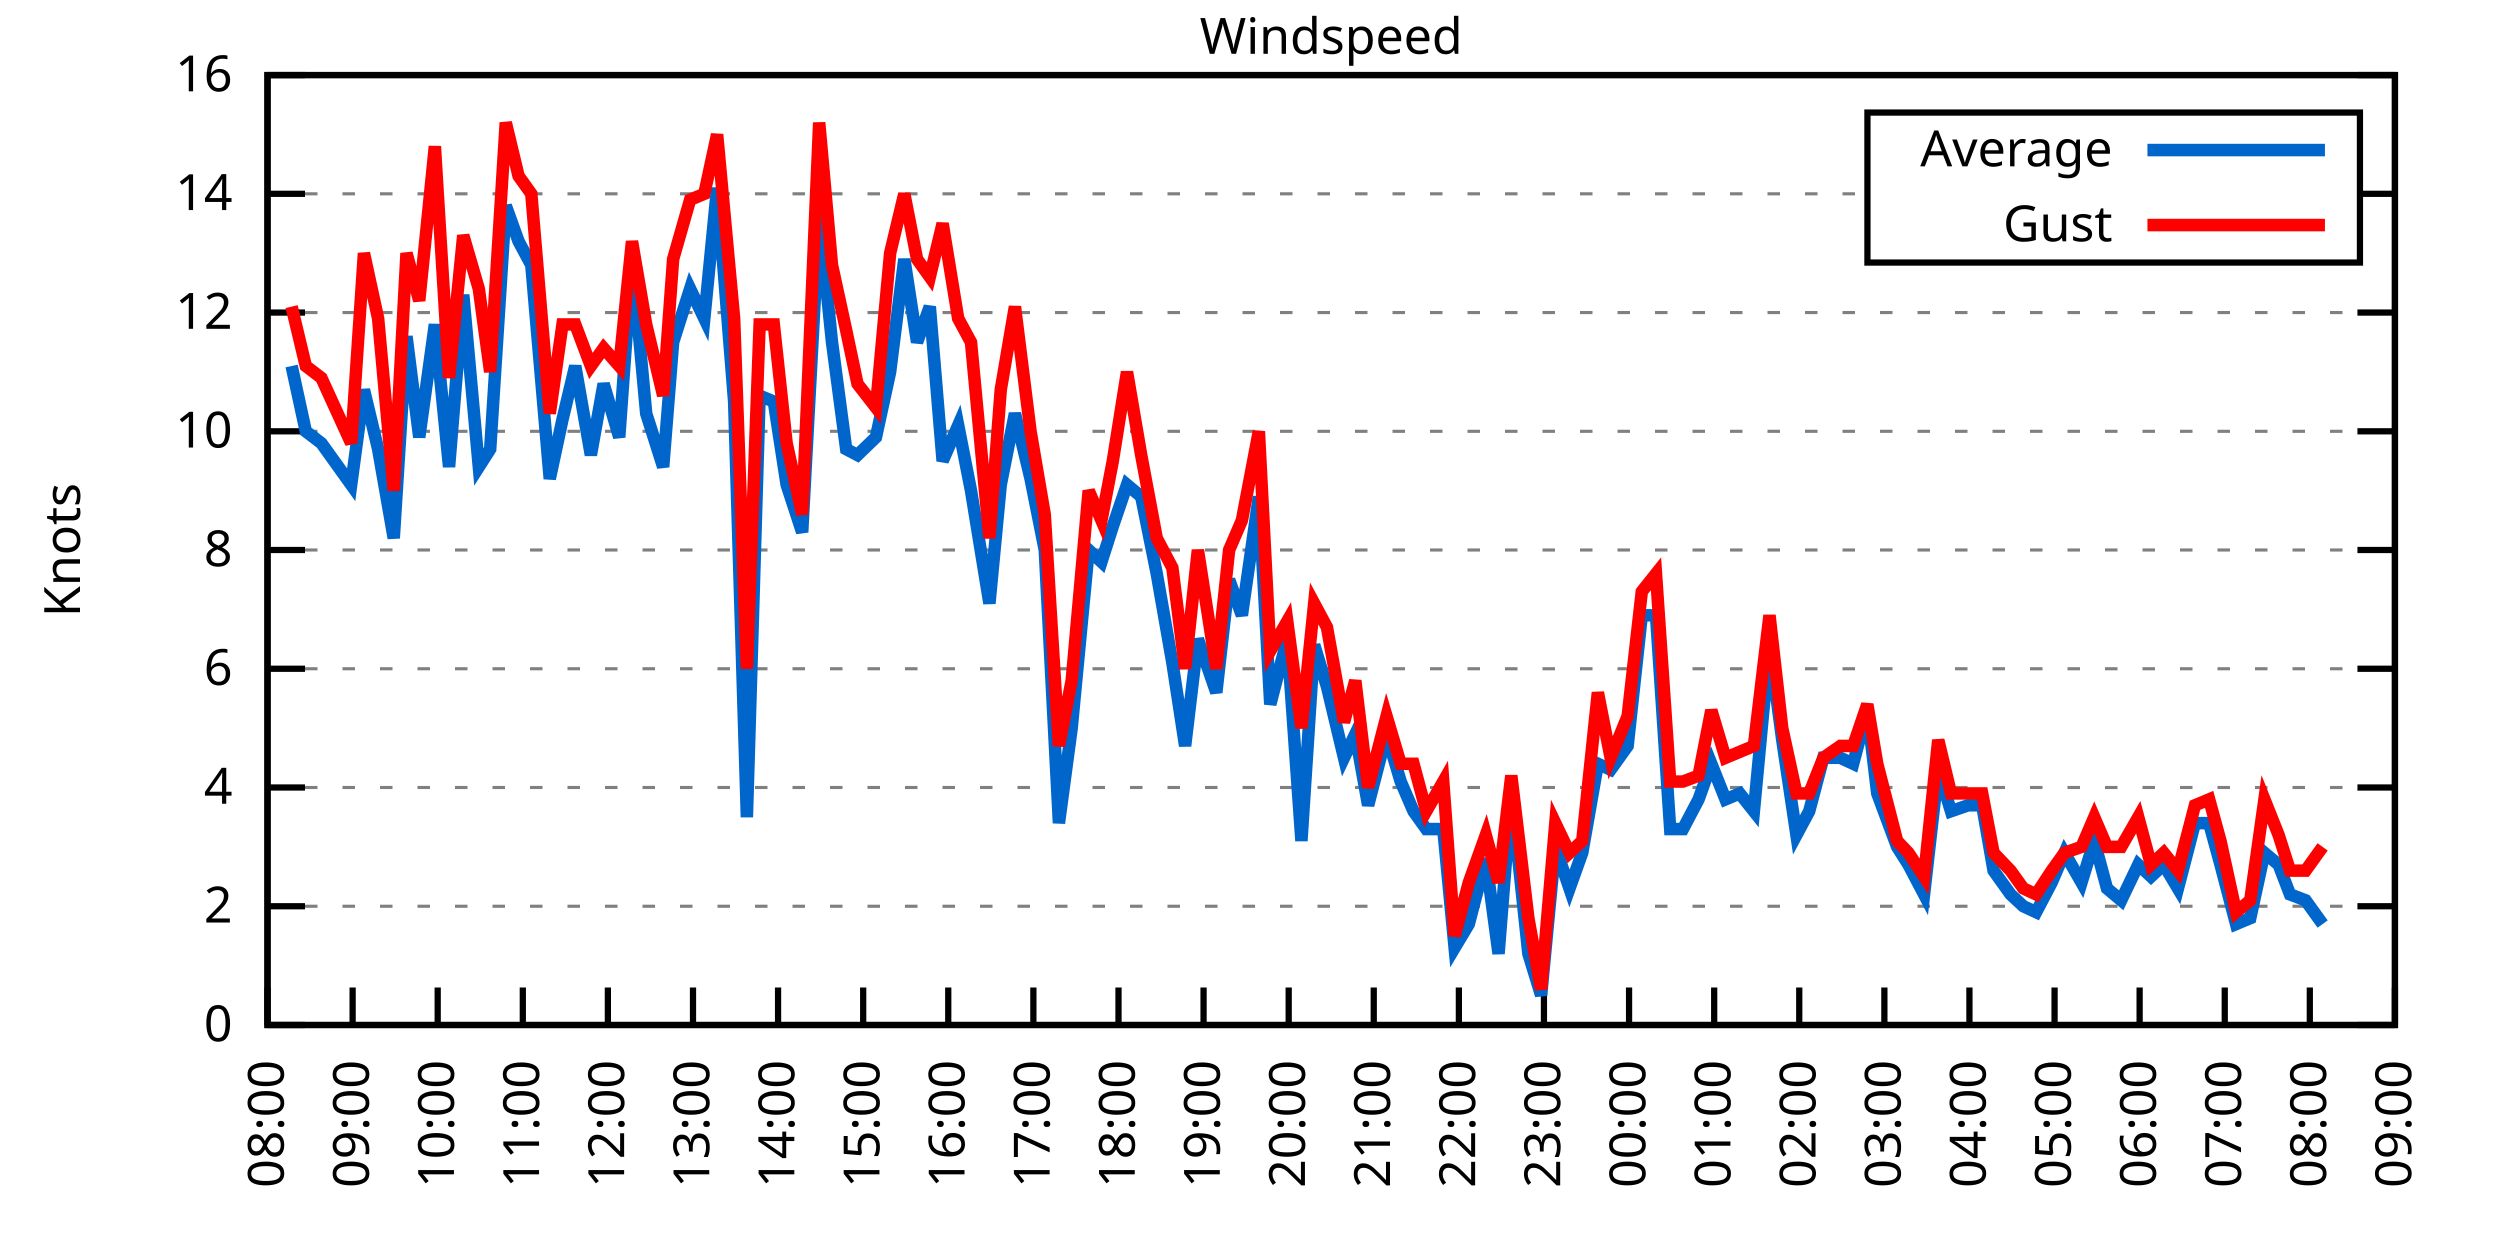
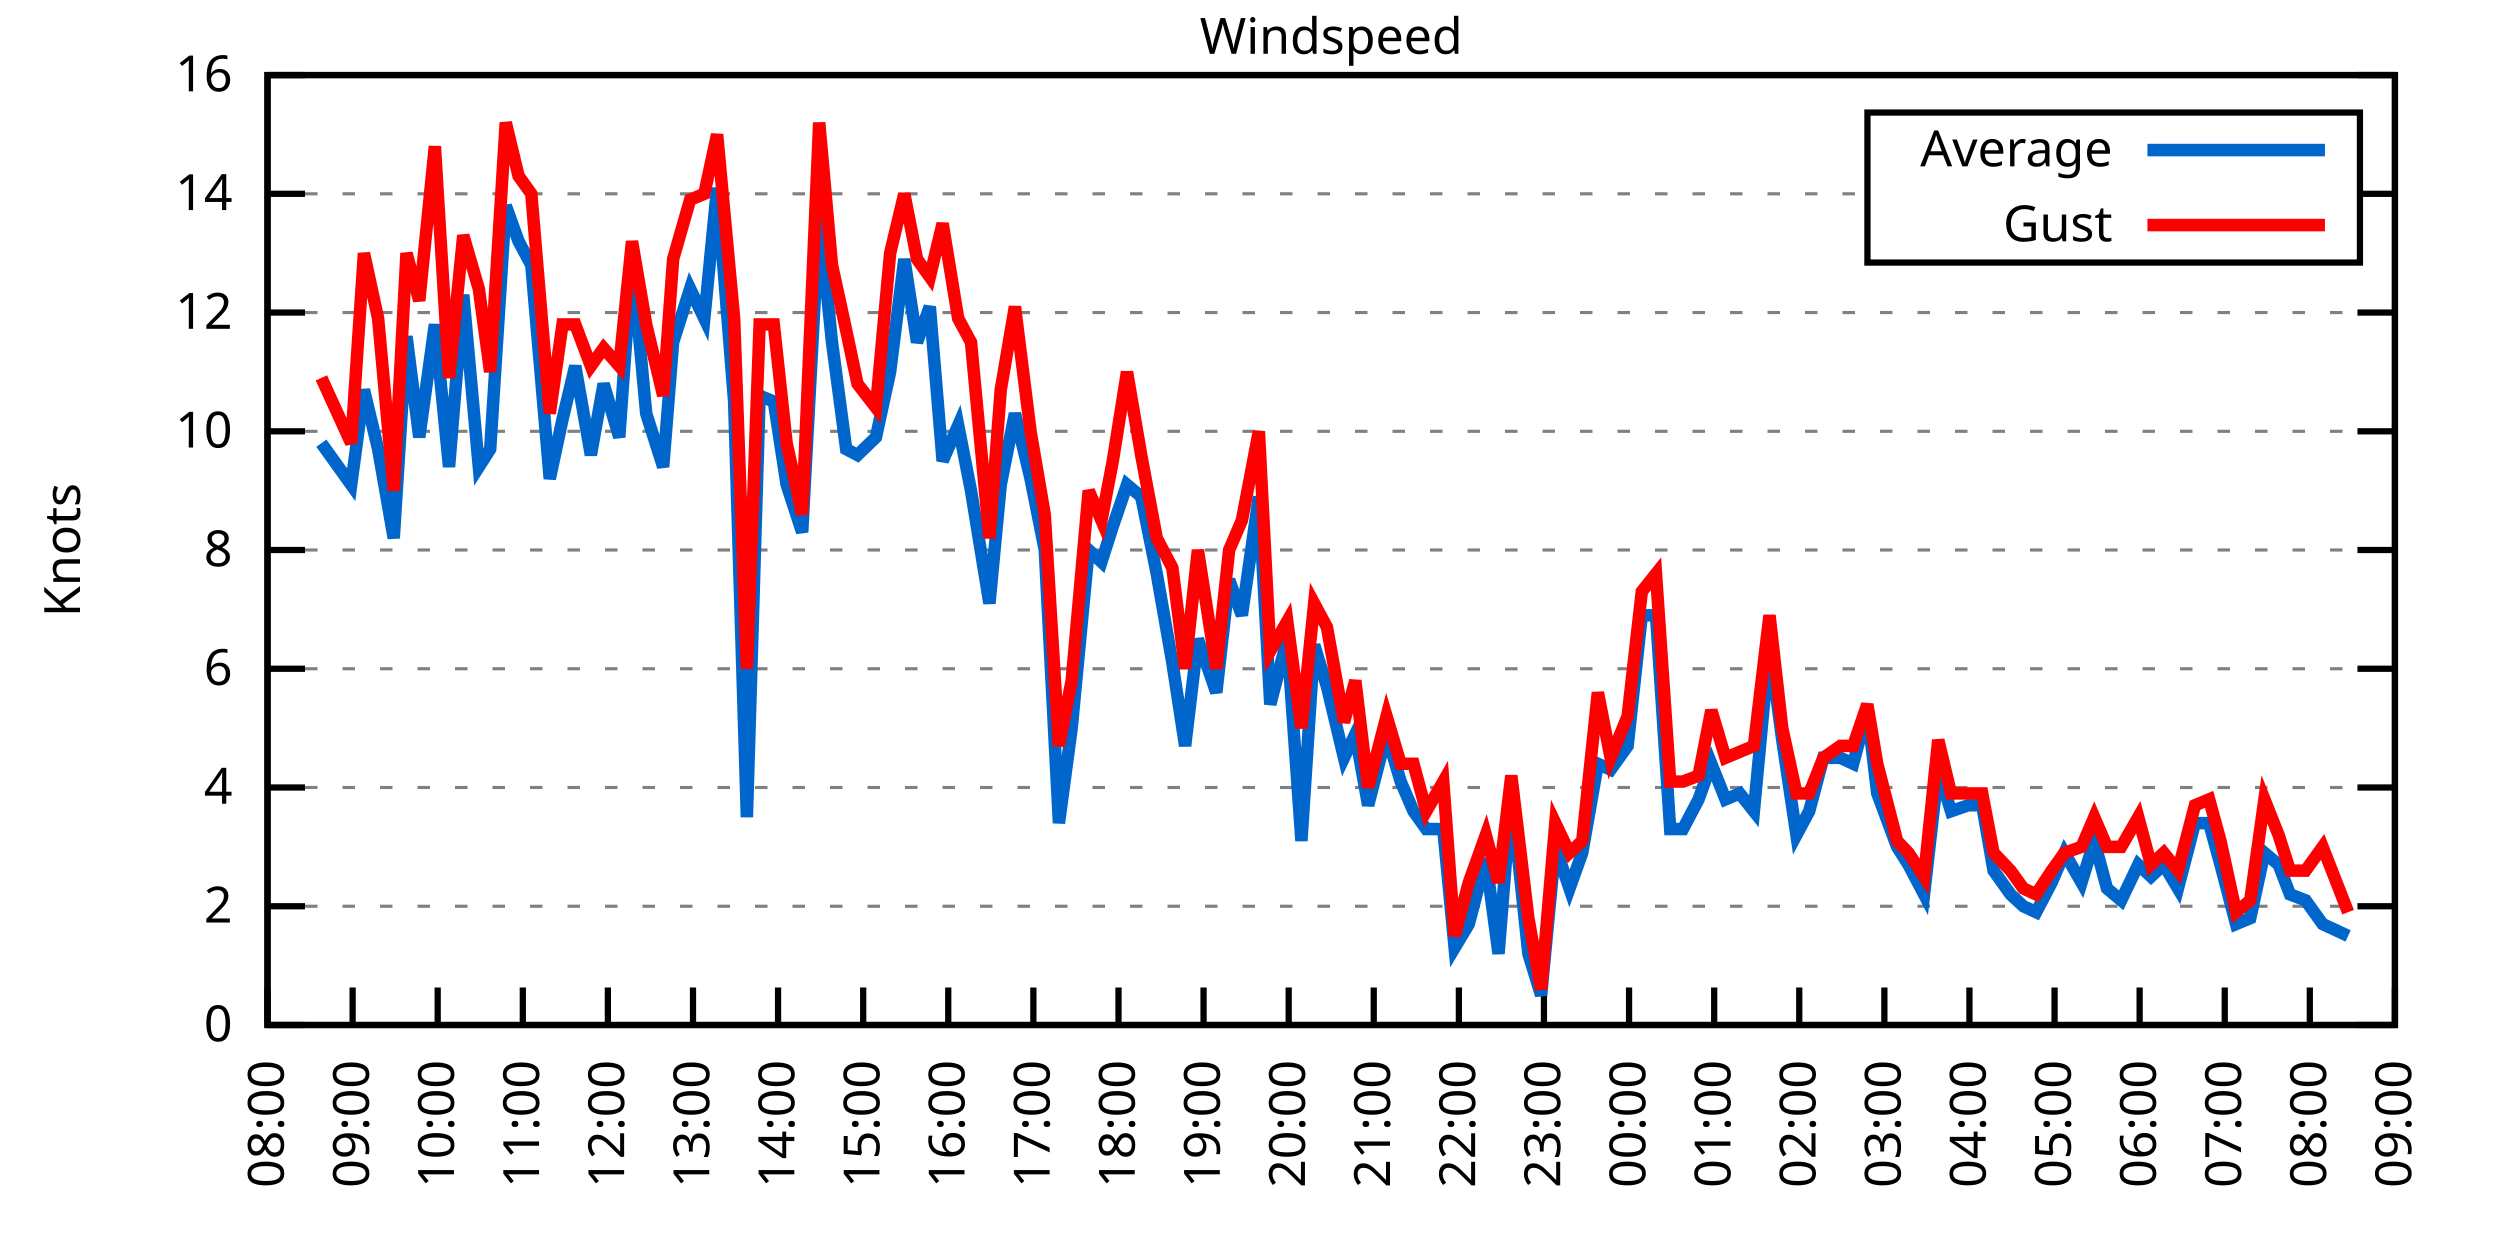
<svg xmlns="http://www.w3.org/2000/svg" xmlns:xlink="http://www.w3.org/1999/xlink" width="400" height="200" viewBox="0 0 400 200">
  <g id="gnuplot_canvas">
    <rect x="0" y="0" width="400" height="200" fill="none" />
    <defs>
      <circle id="gpDot" r="0.5" stroke-width="0.5" stroke="currentColor" />
      <path id="gpPt0" stroke-width="0.333" stroke="currentColor" d="M-1,0 h2 M0,-1 v2" />
      <path id="gpPt1" stroke-width="0.333" stroke="currentColor" d="M-1,-1 L1,1 M1,-1 L-1,1" />
      <path id="gpPt2" stroke-width="0.333" stroke="currentColor" d="M-1,0 L1,0 M0,-1 L0,1 M-1,-1 L1,1 M-1,1 L1,-1" />
      <rect id="gpPt3" stroke-width="0.333" stroke="currentColor" x="-1" y="-1" width="2" height="2" />
      <rect id="gpPt4" stroke-width="0.333" stroke="currentColor" fill="currentColor" x="-1" y="-1" width="2" height="2" />
      <circle id="gpPt5" stroke-width="0.333" stroke="currentColor" cx="0" cy="0" r="1" />
      <use xlink:href="#gpPt5" id="gpPt6" fill="currentColor" stroke="none" />
      <path id="gpPt7" stroke-width="0.333" stroke="currentColor" d="M0,-1.33 L-1.33,0.67 L1.33,0.67 z" />
      <use xlink:href="#gpPt7" id="gpPt8" fill="currentColor" stroke="none" />
      <use xlink:href="#gpPt7" id="gpPt9" stroke="currentColor" transform="rotate(180)" />
      <use xlink:href="#gpPt9" id="gpPt10" fill="currentColor" stroke="none" />
      <use xlink:href="#gpPt3" id="gpPt11" stroke="currentColor" transform="rotate(45)" />
      <use xlink:href="#gpPt11" id="gpPt12" fill="currentColor" stroke="none" />
      <path id="gpPt13" stroke-width="0.333" stroke="currentColor" d="M0,1.330 L1.265,0.411 L0.782,-1.067 L-0.782,-1.076 L-1.265,0.411 z" />
      <use xlink:href="#gpPt13" id="gpPt14" fill="currentColor" stroke="none" />
      <filter id="textbox" filterUnits="objectBoundingBox" x="0" y="0" height="1" width="1">
        <feFlood flood-color="white" flood-opacity="1" result="bgnd" />
        <feComposite in="SourceGraphic" in2="bgnd" operator="atop" />
      </filter>
      <filter id="greybox" filterUnits="objectBoundingBox" x="0" y="0" height="1" width="1">
        <feFlood flood-color="lightgrey" flood-opacity="1" result="grey" />
        <feComposite in="SourceGraphic" in2="grey" operator="atop" />
      </filter>
    </defs>
    <g fill="none" color="white" stroke="currentColor" stroke-width="1.00" stroke-linecap="butt" stroke-linejoin="miter">
</g>
    <g fill="none" color="black" stroke="currentColor" stroke-width="1.00" stroke-linecap="butt" stroke-linejoin="miter">
      <g stroke="none" shape-rendering="crispEdges">
        <polygon fill="rgb(255, 255, 255)" points="42.80,164.00 383.18,164.00 383.18,12.02 42.80,12.02 " />
      </g>
    </g>
    <g fill="none" color="black" stroke="currentColor" stroke-width="1.00" stroke-linecap="butt" stroke-linejoin="miter">
</g>
    <g fill="none" color="black" stroke="black" stroke-width="0.50" stroke-linecap="butt" stroke-linejoin="miter">
</g>
    <g fill="none" color="gray" stroke="currentColor" stroke-width="0.50" stroke-linecap="butt" stroke-linejoin="miter">
      <path stroke="gray" stroke-dasharray="2,4" class="gridline" d="M42.80,164.00 L383.19,164.00  " />
    </g>
    <g fill="none" color="gray" stroke="gray" stroke-width="1.00" stroke-linecap="butt" stroke-linejoin="miter">
</g>
    <g fill="none" color="black" stroke="currentColor" stroke-width="1.00" stroke-linecap="butt" stroke-linejoin="miter">
      <path stroke="black" d="M42.80,164.00 L48.80,164.00 M383.19,164.00 L377.19,164.00  " />
      <g transform="translate(37.20,166.60)" stroke="none" fill="black" font-family="Sans" font-size="8.00" text-anchor="end">
        <text>
          <tspan font-family="Sans"> 0</tspan>
        </text>
      </g>
    </g>
    <g fill="none" color="black" stroke="currentColor" stroke-width="1.00" stroke-linecap="butt" stroke-linejoin="miter">
</g>
    <g fill="none" color="black" stroke="black" stroke-width="0.50" stroke-linecap="butt" stroke-linejoin="miter">
</g>
    <g fill="none" color="gray" stroke="currentColor" stroke-width="0.50" stroke-linecap="butt" stroke-linejoin="miter">
      <path stroke="gray" stroke-dasharray="2,4" class="gridline" d="M42.80,145.00 L383.19,145.00  " />
    </g>
    <g fill="none" color="gray" stroke="gray" stroke-width="1.00" stroke-linecap="butt" stroke-linejoin="miter">
</g>
    <g fill="none" color="black" stroke="currentColor" stroke-width="1.00" stroke-linecap="butt" stroke-linejoin="miter">
      <path stroke="black" d="M42.80,145.00 L48.80,145.00 M383.19,145.00 L377.19,145.00  " />
      <g transform="translate(37.20,147.60)" stroke="none" fill="black" font-family="Sans" font-size="8.00" text-anchor="end">
        <text>
          <tspan font-family="Sans"> 2</tspan>
        </text>
      </g>
    </g>
    <g fill="none" color="black" stroke="currentColor" stroke-width="1.00" stroke-linecap="butt" stroke-linejoin="miter">
</g>
    <g fill="none" color="black" stroke="black" stroke-width="0.50" stroke-linecap="butt" stroke-linejoin="miter">
</g>
    <g fill="none" color="gray" stroke="currentColor" stroke-width="0.50" stroke-linecap="butt" stroke-linejoin="miter">
      <path stroke="gray" stroke-dasharray="2,4" class="gridline" d="M42.80,126.00 L383.19,126.00  " />
    </g>
    <g fill="none" color="gray" stroke="gray" stroke-width="1.00" stroke-linecap="butt" stroke-linejoin="miter">
</g>
    <g fill="none" color="black" stroke="currentColor" stroke-width="1.00" stroke-linecap="butt" stroke-linejoin="miter">
      <path stroke="black" d="M42.80,126.00 L48.80,126.00 M383.19,126.00 L377.19,126.00  " />
      <g transform="translate(37.20,128.60)" stroke="none" fill="black" font-family="Sans" font-size="8.00" text-anchor="end">
        <text>
          <tspan font-family="Sans"> 4</tspan>
        </text>
      </g>
    </g>
    <g fill="none" color="black" stroke="currentColor" stroke-width="1.00" stroke-linecap="butt" stroke-linejoin="miter">
</g>
    <g fill="none" color="black" stroke="black" stroke-width="0.50" stroke-linecap="butt" stroke-linejoin="miter">
</g>
    <g fill="none" color="gray" stroke="currentColor" stroke-width="0.50" stroke-linecap="butt" stroke-linejoin="miter">
      <path stroke="gray" stroke-dasharray="2,4" class="gridline" d="M42.80,107.00 L383.19,107.00  " />
    </g>
    <g fill="none" color="gray" stroke="gray" stroke-width="1.00" stroke-linecap="butt" stroke-linejoin="miter">
</g>
    <g fill="none" color="black" stroke="currentColor" stroke-width="1.00" stroke-linecap="butt" stroke-linejoin="miter">
      <path stroke="black" d="M42.80,107.00 L48.80,107.00 M383.19,107.00 L377.19,107.00  " />
      <g transform="translate(37.20,109.60)" stroke="none" fill="black" font-family="Sans" font-size="8.00" text-anchor="end">
        <text>
          <tspan font-family="Sans"> 6</tspan>
        </text>
      </g>
    </g>
    <g fill="none" color="black" stroke="currentColor" stroke-width="1.00" stroke-linecap="butt" stroke-linejoin="miter">
</g>
    <g fill="none" color="black" stroke="black" stroke-width="0.50" stroke-linecap="butt" stroke-linejoin="miter">
</g>
    <g fill="none" color="gray" stroke="currentColor" stroke-width="0.50" stroke-linecap="butt" stroke-linejoin="miter">
      <path stroke="gray" stroke-dasharray="2,4" class="gridline" d="M42.80,88.00 L383.19,88.00  " />
    </g>
    <g fill="none" color="gray" stroke="gray" stroke-width="1.00" stroke-linecap="butt" stroke-linejoin="miter">
</g>
    <g fill="none" color="black" stroke="currentColor" stroke-width="1.00" stroke-linecap="butt" stroke-linejoin="miter">
      <path stroke="black" d="M42.80,88.00 L48.80,88.00 M383.19,88.00 L377.19,88.00  " />
      <g transform="translate(37.20,90.60)" stroke="none" fill="black" font-family="Sans" font-size="8.00" text-anchor="end">
        <text>
          <tspan font-family="Sans"> 8</tspan>
        </text>
      </g>
    </g>
    <g fill="none" color="black" stroke="currentColor" stroke-width="1.00" stroke-linecap="butt" stroke-linejoin="miter">
</g>
    <g fill="none" color="black" stroke="black" stroke-width="0.50" stroke-linecap="butt" stroke-linejoin="miter">
</g>
    <g fill="none" color="gray" stroke="currentColor" stroke-width="0.50" stroke-linecap="butt" stroke-linejoin="miter">
      <path stroke="gray" stroke-dasharray="2,4" class="gridline" d="M42.80,69.01 L383.19,69.01  " />
    </g>
    <g fill="none" color="gray" stroke="gray" stroke-width="1.00" stroke-linecap="butt" stroke-linejoin="miter">
</g>
    <g fill="none" color="black" stroke="currentColor" stroke-width="1.00" stroke-linecap="butt" stroke-linejoin="miter">
      <path stroke="black" d="M42.80,69.01 L48.80,69.01 M383.19,69.01 L377.19,69.01  " />
      <g transform="translate(37.20,71.61)" stroke="none" fill="black" font-family="Sans" font-size="8.00" text-anchor="end">
        <text>
          <tspan font-family="Sans"> 10</tspan>
        </text>
      </g>
    </g>
    <g fill="none" color="black" stroke="currentColor" stroke-width="1.00" stroke-linecap="butt" stroke-linejoin="miter">
</g>
    <g fill="none" color="black" stroke="black" stroke-width="0.50" stroke-linecap="butt" stroke-linejoin="miter">
</g>
    <g fill="none" color="gray" stroke="currentColor" stroke-width="0.50" stroke-linecap="butt" stroke-linejoin="miter">
      <path stroke="gray" stroke-dasharray="2,4" class="gridline" d="M42.80,50.01 L383.19,50.01  " />
    </g>
    <g fill="none" color="gray" stroke="gray" stroke-width="1.00" stroke-linecap="butt" stroke-linejoin="miter">
</g>
    <g fill="none" color="black" stroke="currentColor" stroke-width="1.00" stroke-linecap="butt" stroke-linejoin="miter">
      <path stroke="black" d="M42.80,50.01 L48.80,50.01 M383.19,50.01 L377.19,50.01  " />
      <g transform="translate(37.20,52.61)" stroke="none" fill="black" font-family="Sans" font-size="8.00" text-anchor="end">
        <text>
          <tspan font-family="Sans"> 12</tspan>
        </text>
      </g>
    </g>
    <g fill="none" color="black" stroke="currentColor" stroke-width="1.00" stroke-linecap="butt" stroke-linejoin="miter">
</g>
    <g fill="none" color="black" stroke="black" stroke-width="0.50" stroke-linecap="butt" stroke-linejoin="miter">
</g>
    <g fill="none" color="gray" stroke="currentColor" stroke-width="0.50" stroke-linecap="butt" stroke-linejoin="miter">
      <path stroke="gray" stroke-dasharray="2,4" class="gridline" d="M42.80,31.01 L298.79,31.01 M377.59,31.01 L383.19,31.01  " />
    </g>
    <g fill="none" color="gray" stroke="gray" stroke-width="1.00" stroke-linecap="butt" stroke-linejoin="miter">
</g>
    <g fill="none" color="black" stroke="currentColor" stroke-width="1.00" stroke-linecap="butt" stroke-linejoin="miter">
      <path stroke="black" d="M42.80,31.01 L48.80,31.01 M383.19,31.01 L377.19,31.01  " />
      <g transform="translate(37.20,33.61)" stroke="none" fill="black" font-family="Sans" font-size="8.00" text-anchor="end">
        <text>
          <tspan font-family="Sans"> 14</tspan>
        </text>
      </g>
    </g>
    <g fill="none" color="black" stroke="currentColor" stroke-width="1.00" stroke-linecap="butt" stroke-linejoin="miter">
</g>
    <g fill="none" color="black" stroke="black" stroke-width="0.50" stroke-linecap="butt" stroke-linejoin="miter">
</g>
    <g fill="none" color="gray" stroke="currentColor" stroke-width="0.50" stroke-linecap="butt" stroke-linejoin="miter">
      <path stroke="gray" stroke-dasharray="2,4" class="gridline" d="M42.80,12.01 L383.19,12.01  " />
    </g>
    <g fill="none" color="gray" stroke="gray" stroke-width="1.00" stroke-linecap="butt" stroke-linejoin="miter">
</g>
    <g fill="none" color="black" stroke="currentColor" stroke-width="1.00" stroke-linecap="butt" stroke-linejoin="miter">
      <path stroke="black" d="M42.80,12.01 L48.80,12.01 M383.19,12.01 L377.19,12.01  " />
      <g transform="translate(37.20,14.61)" stroke="none" fill="black" font-family="Sans" font-size="8.00" text-anchor="end">
        <text>
          <tspan font-family="Sans"> 16</tspan>
        </text>
      </g>
    </g>
    <g fill="none" color="black" stroke="currentColor" stroke-width="1.00" stroke-linecap="butt" stroke-linejoin="miter">
      <path stroke="black" d="M42.80,164.00 L42.80,158.00  " />
      <g transform="translate(45.40,169.60) rotate(270.00)" stroke="none" fill="black" font-family="Sans" font-size="8.00" text-anchor="end">
        <text>
          <tspan font-family="Sans">08:00</tspan>
        </text>
      </g>
    </g>
    <g fill="none" color="black" stroke="currentColor" stroke-width="1.00" stroke-linecap="butt" stroke-linejoin="miter">
      <path stroke="black" d="M56.42,164.00 L56.42,158.00  " />
      <g transform="translate(59.02,169.60) rotate(270.00)" stroke="none" fill="black" font-family="Sans" font-size="8.00" text-anchor="end">
        <text>
          <tspan font-family="Sans">09:00</tspan>
        </text>
      </g>
    </g>
    <g fill="none" color="black" stroke="currentColor" stroke-width="1.00" stroke-linecap="butt" stroke-linejoin="miter">
      <path stroke="black" d="M70.03,164.00 L70.03,158.00  " />
      <g transform="translate(72.63,169.60) rotate(270.00)" stroke="none" fill="black" font-family="Sans" font-size="8.00" text-anchor="end">
        <text>
          <tspan font-family="Sans">10:00</tspan>
        </text>
      </g>
    </g>
    <g fill="none" color="black" stroke="currentColor" stroke-width="1.00" stroke-linecap="butt" stroke-linejoin="miter">
      <path stroke="black" d="M83.65,164.00 L83.65,158.00  " />
      <g transform="translate(86.25,169.60) rotate(270.00)" stroke="none" fill="black" font-family="Sans" font-size="8.00" text-anchor="end">
        <text>
          <tspan font-family="Sans">11:00</tspan>
        </text>
      </g>
    </g>
    <g fill="none" color="black" stroke="currentColor" stroke-width="1.00" stroke-linecap="butt" stroke-linejoin="miter">
      <path stroke="black" d="M97.26,164.00 L97.26,158.00  " />
      <g transform="translate(99.86,169.60) rotate(270.00)" stroke="none" fill="black" font-family="Sans" font-size="8.00" text-anchor="end">
        <text>
          <tspan font-family="Sans">12:00</tspan>
        </text>
      </g>
    </g>
    <g fill="none" color="black" stroke="currentColor" stroke-width="1.00" stroke-linecap="butt" stroke-linejoin="miter">
      <path stroke="black" d="M110.88,164.00 L110.88,158.00  " />
      <g transform="translate(113.48,169.60) rotate(270.00)" stroke="none" fill="black" font-family="Sans" font-size="8.00" text-anchor="end">
        <text>
          <tspan font-family="Sans">13:00</tspan>
        </text>
      </g>
    </g>
    <g fill="none" color="black" stroke="currentColor" stroke-width="1.00" stroke-linecap="butt" stroke-linejoin="miter">
      <path stroke="black" d="M124.49,164.00 L124.49,158.00  " />
      <g transform="translate(127.09,169.60) rotate(270.00)" stroke="none" fill="black" font-family="Sans" font-size="8.00" text-anchor="end">
        <text>
          <tspan font-family="Sans">14:00</tspan>
        </text>
      </g>
    </g>
    <g fill="none" color="black" stroke="currentColor" stroke-width="1.00" stroke-linecap="butt" stroke-linejoin="miter">
      <path stroke="black" d="M138.11,164.00 L138.11,158.00  " />
      <g transform="translate(140.71,169.60) rotate(270.00)" stroke="none" fill="black" font-family="Sans" font-size="8.00" text-anchor="end">
        <text>
          <tspan font-family="Sans">15:00</tspan>
        </text>
      </g>
    </g>
    <g fill="none" color="black" stroke="currentColor" stroke-width="1.00" stroke-linecap="butt" stroke-linejoin="miter">
      <path stroke="black" d="M151.72,164.00 L151.72,158.00  " />
      <g transform="translate(154.32,169.60) rotate(270.00)" stroke="none" fill="black" font-family="Sans" font-size="8.00" text-anchor="end">
        <text>
          <tspan font-family="Sans">16:00</tspan>
        </text>
      </g>
    </g>
    <g fill="none" color="black" stroke="currentColor" stroke-width="1.00" stroke-linecap="butt" stroke-linejoin="miter">
      <path stroke="black" d="M165.34,164.00 L165.34,158.00  " />
      <g transform="translate(167.94,169.60) rotate(270.00)" stroke="none" fill="black" font-family="Sans" font-size="8.00" text-anchor="end">
        <text>
          <tspan font-family="Sans">17:00</tspan>
        </text>
      </g>
    </g>
    <g fill="none" color="black" stroke="currentColor" stroke-width="1.00" stroke-linecap="butt" stroke-linejoin="miter">
      <path stroke="black" d="M178.96,164.00 L178.96,158.00  " />
      <g transform="translate(181.56,169.60) rotate(270.00)" stroke="none" fill="black" font-family="Sans" font-size="8.00" text-anchor="end">
        <text>
          <tspan font-family="Sans">18:00</tspan>
        </text>
      </g>
    </g>
    <g fill="none" color="black" stroke="currentColor" stroke-width="1.00" stroke-linecap="butt" stroke-linejoin="miter">
      <path stroke="black" d="M192.57,164.00 L192.57,158.00  " />
      <g transform="translate(195.17,169.60) rotate(270.00)" stroke="none" fill="black" font-family="Sans" font-size="8.00" text-anchor="end">
        <text>
          <tspan font-family="Sans">19:00</tspan>
        </text>
      </g>
    </g>
    <g fill="none" color="black" stroke="currentColor" stroke-width="1.00" stroke-linecap="butt" stroke-linejoin="miter">
      <path stroke="black" d="M206.19,164.00 L206.19,158.00  " />
      <g transform="translate(208.79,169.60) rotate(270.00)" stroke="none" fill="black" font-family="Sans" font-size="8.00" text-anchor="end">
        <text>
          <tspan font-family="Sans">20:00</tspan>
        </text>
      </g>
    </g>
    <g fill="none" color="black" stroke="currentColor" stroke-width="1.00" stroke-linecap="butt" stroke-linejoin="miter">
      <path stroke="black" d="M219.80,164.00 L219.80,158.00  " />
      <g transform="translate(222.40,169.60) rotate(270.00)" stroke="none" fill="black" font-family="Sans" font-size="8.00" text-anchor="end">
        <text>
          <tspan font-family="Sans">21:00</tspan>
        </text>
      </g>
    </g>
    <g fill="none" color="black" stroke="currentColor" stroke-width="1.00" stroke-linecap="butt" stroke-linejoin="miter">
      <path stroke="black" d="M233.42,164.00 L233.42,158.00  " />
      <g transform="translate(236.02,169.60) rotate(270.00)" stroke="none" fill="black" font-family="Sans" font-size="8.00" text-anchor="end">
        <text>
          <tspan font-family="Sans">22:00</tspan>
        </text>
      </g>
    </g>
    <g fill="none" color="black" stroke="currentColor" stroke-width="1.00" stroke-linecap="butt" stroke-linejoin="miter">
      <path stroke="black" d="M247.03,164.00 L247.03,158.00  " />
      <g transform="translate(249.63,169.60) rotate(270.00)" stroke="none" fill="black" font-family="Sans" font-size="8.00" text-anchor="end">
        <text>
          <tspan font-family="Sans">23:00</tspan>
        </text>
      </g>
    </g>
    <g fill="none" color="black" stroke="currentColor" stroke-width="1.00" stroke-linecap="butt" stroke-linejoin="miter">
      <path stroke="black" d="M260.65,164.00 L260.65,158.00  " />
      <g transform="translate(263.25,169.60) rotate(270.00)" stroke="none" fill="black" font-family="Sans" font-size="8.00" text-anchor="end">
        <text>
          <tspan font-family="Sans">00:00</tspan>
        </text>
      </g>
    </g>
    <g fill="none" color="black" stroke="currentColor" stroke-width="1.00" stroke-linecap="butt" stroke-linejoin="miter">
      <path stroke="black" d="M274.27,164.00 L274.27,158.00  " />
      <g transform="translate(276.87,169.60) rotate(270.00)" stroke="none" fill="black" font-family="Sans" font-size="8.00" text-anchor="end">
        <text>
          <tspan font-family="Sans">01:00</tspan>
        </text>
      </g>
    </g>
    <g fill="none" color="black" stroke="currentColor" stroke-width="1.00" stroke-linecap="butt" stroke-linejoin="miter">
      <path stroke="black" d="M287.88,164.00 L287.88,158.00  " />
      <g transform="translate(290.48,169.60) rotate(270.00)" stroke="none" fill="black" font-family="Sans" font-size="8.00" text-anchor="end">
        <text>
          <tspan font-family="Sans">02:00</tspan>
        </text>
      </g>
    </g>
    <g fill="none" color="black" stroke="currentColor" stroke-width="1.00" stroke-linecap="butt" stroke-linejoin="miter">
      <path stroke="black" d="M301.50,164.00 L301.50,158.00  " />
      <g transform="translate(304.10,169.60) rotate(270.00)" stroke="none" fill="black" font-family="Sans" font-size="8.00" text-anchor="end">
        <text>
          <tspan font-family="Sans">03:00</tspan>
        </text>
      </g>
    </g>
    <g fill="none" color="black" stroke="currentColor" stroke-width="1.00" stroke-linecap="butt" stroke-linejoin="miter">
      <path stroke="black" d="M315.11,164.00 L315.11,158.00  " />
      <g transform="translate(317.71,169.60) rotate(270.00)" stroke="none" fill="black" font-family="Sans" font-size="8.00" text-anchor="end">
        <text>
          <tspan font-family="Sans">04:00</tspan>
        </text>
      </g>
    </g>
    <g fill="none" color="black" stroke="currentColor" stroke-width="1.00" stroke-linecap="butt" stroke-linejoin="miter">
      <path stroke="black" d="M328.73,164.00 L328.73,158.00  " />
      <g transform="translate(331.33,169.60) rotate(270.00)" stroke="none" fill="black" font-family="Sans" font-size="8.00" text-anchor="end">
        <text>
          <tspan font-family="Sans">05:00</tspan>
        </text>
      </g>
    </g>
    <g fill="none" color="black" stroke="currentColor" stroke-width="1.00" stroke-linecap="butt" stroke-linejoin="miter">
      <path stroke="black" d="M342.34,164.00 L342.34,158.00  " />
      <g transform="translate(344.94,169.60) rotate(270.00)" stroke="none" fill="black" font-family="Sans" font-size="8.00" text-anchor="end">
        <text>
          <tspan font-family="Sans">06:00</tspan>
        </text>
      </g>
    </g>
    <g fill="none" color="black" stroke="currentColor" stroke-width="1.00" stroke-linecap="butt" stroke-linejoin="miter">
      <path stroke="black" d="M355.96,164.00 L355.96,158.00  " />
      <g transform="translate(358.56,169.60) rotate(270.00)" stroke="none" fill="black" font-family="Sans" font-size="8.00" text-anchor="end">
        <text>
          <tspan font-family="Sans">07:00</tspan>
        </text>
      </g>
    </g>
    <g fill="none" color="black" stroke="currentColor" stroke-width="1.00" stroke-linecap="butt" stroke-linejoin="miter">
      <path stroke="black" d="M369.57,164.00 L369.57,158.00  " />
      <g transform="translate(372.17,169.60) rotate(270.00)" stroke="none" fill="black" font-family="Sans" font-size="8.00" text-anchor="end">
        <text>
          <tspan font-family="Sans">08:00</tspan>
        </text>
      </g>
    </g>
    <g fill="none" color="black" stroke="currentColor" stroke-width="1.00" stroke-linecap="butt" stroke-linejoin="miter">
      <path stroke="black" d="M383.19,164.00 L383.19,158.00  " />
      <g transform="translate(385.79,169.60) rotate(270.00)" stroke="none" fill="black" font-family="Sans" font-size="8.00" text-anchor="end">
        <text>
          <tspan font-family="Sans">09:00</tspan>
        </text>
      </g>
    </g>
    <g fill="none" color="black" stroke="currentColor" stroke-width="1.00" stroke-linecap="butt" stroke-linejoin="miter">
</g>
    <g fill="none" color="black" stroke="currentColor" stroke-width="1.00" stroke-linecap="butt" stroke-linejoin="miter">
      <path stroke="black" d="M42.80,12.01 L42.80,164.00 L383.19,164.00 L383.19,12.01 L42.80,12.01 Z  " />
    </g>
    <g fill="none" color="black" stroke="currentColor" stroke-width="1.00" stroke-linecap="butt" stroke-linejoin="miter">
</g>
    <g fill="none" color="black" stroke="currentColor" stroke-width="1.00" stroke-linecap="butt" stroke-linejoin="miter">
      <path stroke="black" d="M298.79,42.01 L298.79,18.01 L377.59,18.01 L377.59,42.01 L298.79,42.01 Z  " />
    </g>
    <g id="Windspeed_plot_1">
      <g fill="none" color="white" stroke="black" stroke-width="2.00" stroke-linecap="butt" stroke-linejoin="miter">
</g>
      <g fill="none" color="black" stroke="currentColor" stroke-width="2.00" stroke-linecap="butt" stroke-linejoin="miter">
        <g transform="translate(337.99,26.61)" stroke="none" fill="black" font-family="Sans" font-size="8.00" text-anchor="end">
          <text>
            <tspan font-family="Sans">Average</tspan>
          </text>
        </g>
      </g>
      <g fill="none" color="black" stroke="currentColor" stroke-width="2.00" stroke-linecap="butt" stroke-linejoin="miter">
-         <path stroke="rgb(  0, 102, 204)" d="M343.59,24.01 L371.99,24.01 M46.66,58.56 L48.93,69.01 L51.42,70.91 L56.19,77.56 L58.23,62.36 L60.50,71.86   L63.00,86.11 L65.04,53.81 L67.08,69.96 L69.58,51.91 L71.85,74.71 L74.12,47.16 L76.61,74.71 L78.43,71.86   L80.92,32.91 L82.97,38.61 L85.01,42.41 L87.96,76.61 L90.00,67.11 L92.04,58.56 L94.54,72.81 L96.58,61.41   L99.08,69.96 L101.12,41.46 L103.39,66.16 L106.11,74.71 L107.70,54.76 L110.42,46.21 L112.69,50.96 L114.74,30.06   L117.46,64.26 L119.50,130.75 L121.54,63.31 L123.81,64.26 L125.86,77.56 L128.35,85.16 L131.07,34.81 L133.12,54.76   L135.39,71.86 L137.20,72.81 L140.15,69.96 L142.42,59.51 L144.69,41.46 L146.73,54.76 L148.77,49.06 L150.82,73.76   L153.31,68.06 L155.36,78.51 L158.31,96.55 L160.12,77.56 L162.39,66.16 L164.89,76.61 L167.16,88.00 L169.43,131.70   L171.47,116.50 L174.19,88.00 L176.23,89.90 L178.05,84.21 L180.32,77.56 L182.59,79.46 L185.08,91.80 L187.58,106.05   L189.62,119.35 L191.66,102.25 L194.61,110.80 L196.66,92.75 L198.70,98.45 L201.42,79.46 L203.24,112.70 L205.96,102.25   L208.23,134.55 L210.27,103.20 L212.31,109.85 L215.04,121.25 L216.85,117.45 L218.90,128.85 L221.85,117.45 L224.11,125.05   L226.16,129.80 L228.20,132.65 L230.92,132.65 L232.74,151.65 L235.01,147.85 L237.73,137.40 L239.77,152.60 L241.81,126.95   L244.54,152.60 L246.58,159.25 L248.85,135.50 L251.12,142.15 L253.16,136.45 L255.66,122.20 L257.70,123.15 L260.42,119.35   L262.69,98.45 L264.96,98.45 L267.23,132.65 L269.27,132.65 L271.77,127.90 L273.81,122.20 L276.08,127.90 L278.35,126.95   L280.62,129.80 L283.12,103.20 L285.16,118.40 L287.43,133.60 L289.47,129.80 L291.74,121.25 L294.46,121.25 L296.50,122.20   L298.77,113.65 L300.36,126.95 L303.54,135.50 L305.35,138.35 L307.85,143.10 L310.12,123.15 L312.16,129.80 L314.89,128.85   L317.15,128.85 L318.97,139.30 L321.69,143.10 L323.74,145.00 L325.78,145.95 L328.27,141.20 L330.32,136.45 L333.04,141.20   L335.08,134.55 L337.12,142.15 L339.39,144.05 L342.12,138.35 L344.16,140.25 L346.20,138.35 L348.47,142.15 L351.19,131.70   L353.46,131.70 L355.28,138.35 L357.77,147.85 L360.04,146.90 L362.31,136.45 L364.58,138.35 L366.40,143.10 L368.89,144.05   L371.62,147.85  " />
+         <path stroke="rgb(  0, 102, 204)" d="M343.59,24.01 L371.99,24.01 M51.42,70.91 L56.19,77.56 L58.23,62.36 L60.50,71.86 L63.00,86.11 L65.04,53.81   L67.08,69.96 L69.58,51.91 L71.85,74.71 L74.12,47.16 L76.61,74.71 L78.43,71.86 L80.92,32.91 L82.97,38.61   L85.01,42.41 L87.96,76.61 L90.00,67.11 L92.04,58.56 L94.54,72.81 L96.58,61.41 L99.08,69.96 L101.12,41.46   L103.39,66.16 L106.11,74.71 L107.70,54.76 L110.42,46.21 L112.69,50.96 L114.74,30.06 L117.46,64.26 L119.50,130.75   L121.54,63.31 L123.81,64.26 L125.86,77.56 L128.35,85.16 L131.07,34.81 L133.12,54.76 L135.39,71.86 L137.20,72.81   L140.15,69.96 L142.42,59.51 L144.69,41.46 L146.73,54.76 L148.77,49.06 L150.82,73.76 L153.31,68.06 L155.36,78.51   L158.31,96.55 L160.12,77.56 L162.39,66.16 L164.89,76.61 L167.16,88.00 L169.43,131.70 L171.47,116.50 L174.19,88.00   L176.23,89.90 L178.05,84.21 L180.32,77.56 L182.59,79.46 L185.08,91.80 L187.58,106.05 L189.62,119.35 L191.66,102.25   L194.61,110.80 L196.66,92.75 L198.70,98.45 L201.42,79.46 L203.24,112.70 L205.96,102.25 L208.23,134.55 L210.27,103.20   L212.31,109.85 L215.04,121.25 L216.85,117.45 L218.90,128.85 L221.85,117.45 L224.11,125.05 L226.16,129.80 L228.20,132.65   L230.92,132.65 L232.74,151.65 L235.01,147.85 L237.73,137.40 L239.77,152.60 L241.81,126.95 L244.54,152.60 L246.58,159.25   L248.85,135.50 L251.12,142.15 L253.16,136.45 L255.66,122.20 L257.70,123.15 L260.42,119.35 L262.69,98.45 L264.96,98.45   L267.23,132.65 L269.27,132.65 L271.77,127.90 L273.81,122.20 L276.08,127.90 L278.35,126.95 L280.62,129.80 L283.12,103.20   L285.16,118.40 L287.43,133.60 L289.47,129.80 L291.74,121.25 L294.46,121.25 L296.50,122.20 L298.77,113.65 L300.36,126.95   L303.54,135.50 L305.35,138.35 L307.85,143.10 L310.12,123.15 L312.16,129.80 L314.89,128.85 L317.15,128.85 L318.97,139.30   L321.69,143.10 L323.74,145.00 L325.78,145.95 L328.27,141.20 L330.32,136.45 L333.04,141.20 L335.08,134.55 L337.12,142.15   L339.39,144.05 L342.12,138.35 L344.16,140.25 L346.20,138.35 L348.47,142.15 L351.19,131.70 L353.46,131.70 L355.28,138.35   L357.77,147.85 L360.04,146.90 L362.31,136.45 L364.58,138.35 L366.40,143.10 L368.89,144.05 L371.62,147.85 L375.70,149.75    " />
      </g>
    </g>
    <g id="Windspeed_plot_2">
      <g fill="none" color="black" stroke="currentColor" stroke-width="2.00" stroke-linecap="butt" stroke-linejoin="miter">
        <g transform="translate(337.99,38.61)" stroke="none" fill="black" font-family="Sans" font-size="8.00" text-anchor="end">
          <text>
            <tspan font-family="Sans">Gust</tspan>
          </text>
        </g>
      </g>
      <g fill="none" color="black" stroke="currentColor" stroke-width="2.00" stroke-linecap="butt" stroke-linejoin="miter">
-         <path stroke="rgb(255,   0,   0)" d="M343.59,36.01 L371.99,36.01 M46.66,49.06 L48.93,58.56 L51.42,60.46 L56.19,70.91 L58.23,40.51 L60.50,50.96   L63.00,78.51 L65.04,40.51 L67.08,48.11 L69.58,23.41 L71.85,60.46 L74.12,37.66 L76.61,46.21 L78.43,59.51   L80.92,19.61 L82.97,28.16 L85.01,31.01 L87.96,66.16 L90.00,51.91 L92.04,51.91 L94.54,58.56 L96.58,55.71   L99.08,58.56 L101.12,38.61 L103.39,51.91 L106.11,63.31 L107.70,41.46 L110.42,31.96 L112.69,31.01 L114.74,21.51   L117.46,50.96 L119.50,107.00 L121.54,51.91 L123.81,51.91 L125.86,70.91 L128.35,82.31 L131.07,19.61 L133.12,42.41   L135.39,52.86 L137.20,61.41 L140.15,65.21 L142.42,40.51 L144.69,31.01 L146.73,41.46 L148.77,44.31 L150.82,35.76   L153.31,50.96 L155.36,54.76 L158.31,86.11 L160.12,62.36 L162.39,49.06 L164.89,69.01 L167.16,82.31 L169.43,119.35   L171.47,108.90 L174.19,78.51 L176.23,83.26 L178.05,73.76 L180.32,59.51 L182.59,72.81 L185.08,86.11 L187.58,90.85   L189.62,107.00 L191.66,88.00 L194.61,107.00 L196.66,88.00 L198.70,83.26 L201.42,69.01 L203.24,104.15 L205.96,99.40   L208.23,116.50 L210.27,96.55 L212.31,100.35 L215.04,115.55 L216.85,108.90 L218.90,126.00 L221.85,114.60 L224.11,122.20   L226.16,122.20 L228.20,129.80 L230.92,125.05 L232.74,149.75 L235.01,141.20 L237.73,133.60 L239.77,141.20 L241.81,124.10   L244.54,146.90 L246.58,158.30 L248.85,131.70 L251.12,136.45 L253.16,134.55 L255.66,110.80 L257.70,121.25 L260.42,114.60   L262.69,94.65 L264.96,91.80 L267.23,125.05 L269.27,125.05 L271.77,124.10 L273.81,113.65 L276.08,121.25 L278.35,120.30   L280.62,119.35 L283.12,98.45 L285.16,116.50 L287.43,126.95 L289.47,126.95 L291.74,121.25 L294.46,119.35 L296.50,119.35   L298.77,112.70 L300.36,122.20 L303.54,134.55 L305.35,136.45 L307.85,140.25 L310.12,118.40 L312.16,126.95 L314.89,126.95   L317.15,126.95 L318.97,136.45 L321.69,139.30 L323.74,142.15 L325.78,143.10 L328.27,139.30 L330.32,136.45 L333.04,135.50   L335.08,130.75 L337.12,135.50 L339.39,135.50 L342.12,130.75 L344.16,138.35 L346.20,136.45 L348.47,139.30 L351.19,128.85   L353.46,127.90 L355.28,134.55 L357.77,145.95 L360.04,144.05 L362.31,127.90 L364.58,133.60 L366.40,139.30 L368.89,139.30   L371.62,135.50  " />
+         <path stroke="rgb(255,   0,   0)" d="M343.59,36.01 L371.99,36.01 M51.42,60.46 L56.19,70.91 L58.23,40.51 L60.50,50.96 L63.00,78.51 L65.04,40.51   L67.08,48.11 L69.58,23.41 L71.85,60.46 L74.12,37.66 L76.61,46.21 L78.43,59.51 L80.92,19.61 L82.97,28.16   L85.01,31.01 L87.96,66.16 L90.00,51.91 L92.04,51.91 L94.54,58.56 L96.58,55.71 L99.08,58.56 L101.12,38.61   L103.39,51.91 L106.11,63.31 L107.70,41.46 L110.42,31.96 L112.69,31.01 L114.74,21.51 L117.46,50.96 L119.50,107.00   L121.54,51.91 L123.81,51.91 L125.86,70.91 L128.35,82.31 L131.07,19.61 L133.12,42.41 L135.39,52.86 L137.20,61.41   L140.15,65.21 L142.42,40.51 L144.69,31.01 L146.73,41.46 L148.77,44.31 L150.82,35.76 L153.31,50.96 L155.36,54.76   L158.31,86.11 L160.12,62.36 L162.39,49.06 L164.89,69.01 L167.16,82.31 L169.43,119.35 L171.47,108.90 L174.19,78.51   L176.23,83.26 L178.05,73.76 L180.32,59.51 L182.59,72.81 L185.08,86.11 L187.58,90.85 L189.62,107.00 L191.66,88.00   L194.61,107.00 L196.66,88.00 L198.70,83.26 L201.42,69.01 L203.24,104.15 L205.96,99.40 L208.23,116.50 L210.27,96.55   L212.31,100.35 L215.04,115.55 L216.85,108.90 L218.90,126.00 L221.85,114.60 L224.11,122.20 L226.16,122.20 L228.20,129.80   L230.92,125.05 L232.74,149.75 L235.01,141.20 L237.73,133.60 L239.77,141.20 L241.81,124.10 L244.54,146.90 L246.58,158.30   L248.85,131.70 L251.12,136.45 L253.16,134.55 L255.66,110.80 L257.70,121.25 L260.42,114.60 L262.69,94.65 L264.96,91.80   L267.23,125.05 L269.27,125.05 L271.77,124.10 L273.81,113.65 L276.08,121.25 L278.35,120.30 L280.62,119.35 L283.12,98.45   L285.16,116.50 L287.43,126.95 L289.47,126.95 L291.74,121.25 L294.46,119.35 L296.50,119.35 L298.77,112.70 L300.36,122.20   L303.54,134.55 L305.35,136.45 L307.85,140.25 L310.12,118.40 L312.16,126.95 L314.89,126.95 L317.15,126.95 L318.97,136.45   L321.69,139.30 L323.74,142.15 L325.78,143.10 L328.27,139.30 L330.32,136.45 L333.04,135.50 L335.08,130.75 L337.12,135.50   L339.39,135.50 L342.12,130.75 L344.16,138.35 L346.20,136.45 L348.47,139.30 L351.19,128.85 L353.46,127.90 L355.28,134.55   L357.77,145.95 L360.04,144.05 L362.31,127.90 L364.58,133.60 L366.40,139.30 L368.89,139.30 L371.62,135.50 L375.70,145.95    " />
      </g>
    </g>
    <g fill="none" color="black" stroke="currentColor" stroke-width="2.00" stroke-linecap="butt" stroke-linejoin="miter">
</g>
    <g fill="none" color="black" stroke="black" stroke-width="1.00" stroke-linecap="butt" stroke-linejoin="miter">
</g>
    <g fill="none" color="black" stroke="currentColor" stroke-width="1.00" stroke-linecap="butt" stroke-linejoin="miter">
      <path stroke="black" d="M42.80,12.01 L42.80,164.00 L383.19,164.00 L383.19,12.01 L42.80,12.01 Z  " />
      <g transform="translate(12.80,88.01) rotate(270.00)" stroke="none" fill="black" font-family="Sans" font-size="8.00" text-anchor="middle">
        <text>
          <tspan font-family="Sans">Knots</tspan>
        </text>
      </g>
    </g>
    <g fill="none" color="black" stroke="currentColor" stroke-width="1.00" stroke-linecap="butt" stroke-linejoin="miter">
</g>
    <g fill="none" color="black" stroke="currentColor" stroke-width="1.00" stroke-linecap="butt" stroke-linejoin="miter">
      <g transform="translate(212.99,8.61)" stroke="none" fill="black" font-family="Sans" font-size="8.00" text-anchor="middle">
        <text>
          <tspan font-family="Sans">Windspeed</tspan>
        </text>
      </g>
    </g>
    <g fill="none" color="black" stroke="currentColor" stroke-width="1.00" stroke-linecap="butt" stroke-linejoin="miter">
</g>
  </g>
</svg>
